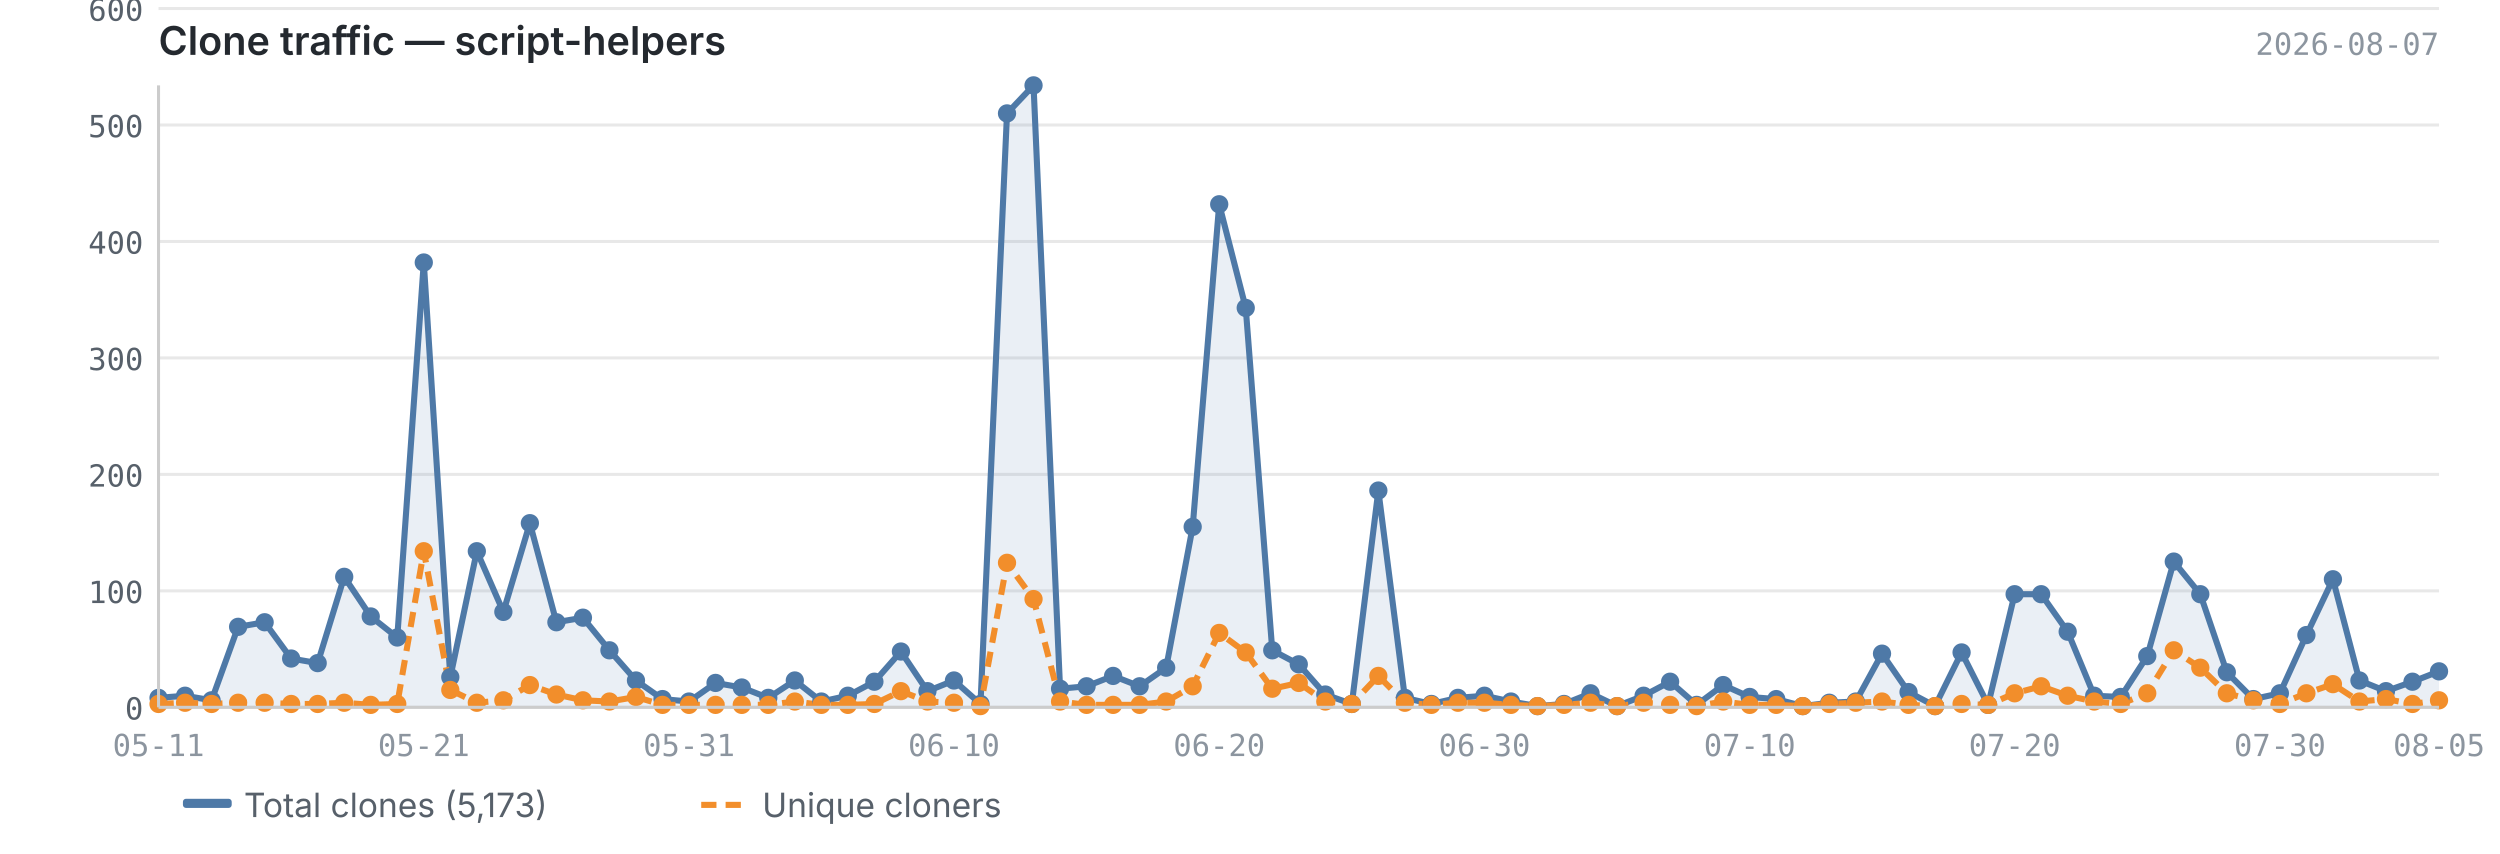
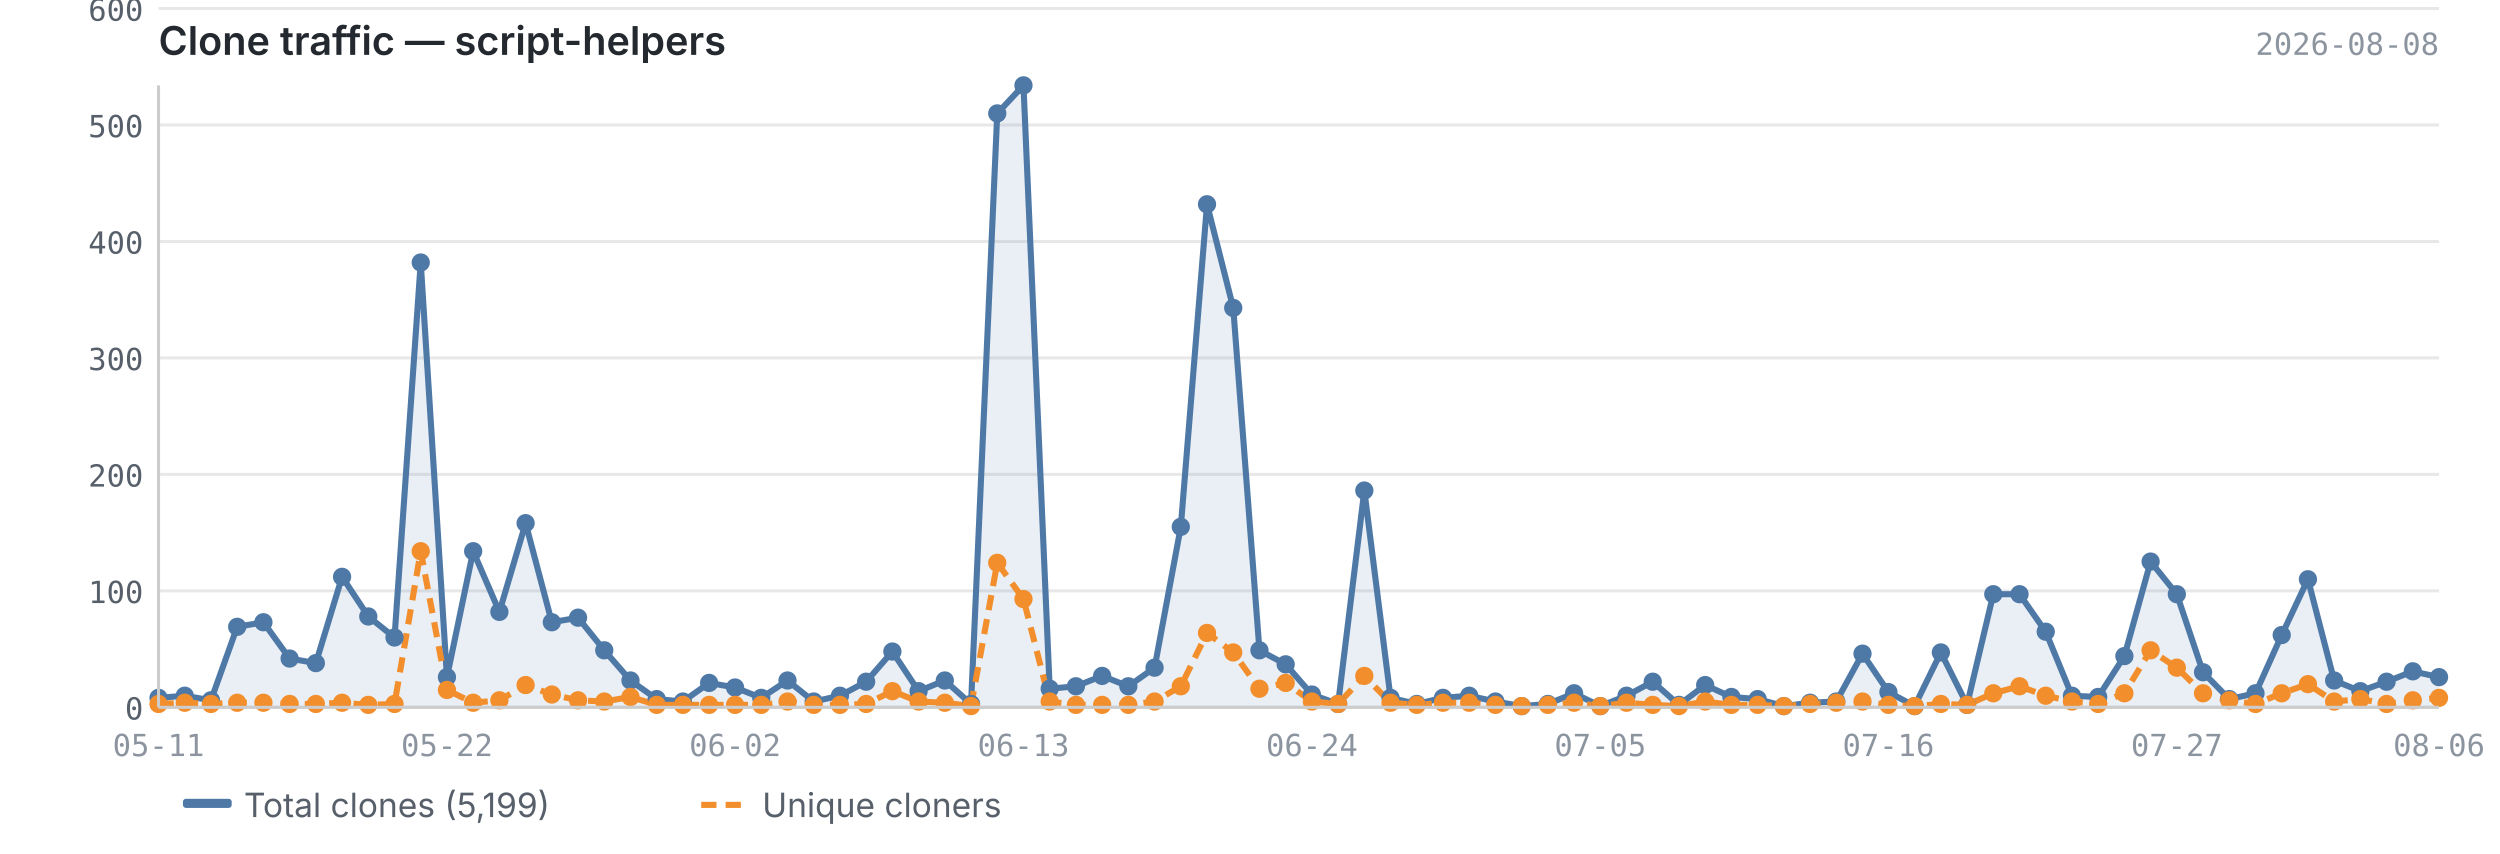
<svg xmlns="http://www.w3.org/2000/svg" viewBox="0 0 820 280" width="820" height="280">
  <text x="52" y="18" font-size="13" font-weight="600" fill="#24292f" font-family="-apple-system, BlinkMacSystemFont, 'Segoe UI', sans-serif">Clone traffic — script-helpers</text>
-   <text x="800" y="18" font-size="10" fill="#8c959f" font-family="ui-monospace, SFMono-Regular, 'SF Mono', Menlo, monospace" text-anchor="end">2026-08-07</text>
+   <text x="800" y="18" font-size="10" fill="#8c959f" font-family="ui-monospace, SFMono-Regular, 'SF Mono', Menlo, monospace" text-anchor="end">2026-08-08</text>
  <line x1="52" y1="232.0" x2="800" y2="232.0" stroke="#e8e8e8" stroke-width="1" />
  <line x1="52" y1="193.8" x2="800" y2="193.8" stroke="#e8e8e8" stroke-width="1" />
  <line x1="52" y1="155.6" x2="800" y2="155.6" stroke="#e8e8e8" stroke-width="1" />
  <line x1="52" y1="117.4" x2="800" y2="117.4" stroke="#e8e8e8" stroke-width="1" />
  <line x1="52" y1="79.2" x2="800" y2="79.2" stroke="#e8e8e8" stroke-width="1" />
  <line x1="52" y1="41.0" x2="800" y2="41.0" stroke="#e8e8e8" stroke-width="1" />
  <line x1="52" y1="2.8" x2="800" y2="2.8" stroke="#e8e8e8" stroke-width="1" />
-   <path d="M52.0,228.9 L52.0,228.9 L60.7,228.2 L69.4,229.7 L78.1,205.6 L86.8,204.1 L95.5,216.0 L104.2,217.5 L112.9,189.2 L121.6,202.2 L130.3,209.1 L139.0,86.1 L147.7,222.1 L156.4,180.8 L165.1,200.7 L173.8,171.6 L182.5,204.1 L191.2,202.6 L199.9,213.3 L208.6,223.2 L217.3,229.3 L226.0,230.1 L234.7,224.0 L243.3,225.5 L252.0,228.9 L260.7,223.2 L269.4,230.1 L278.1,228.2 L286.8,223.6 L295.5,213.7 L304.2,226.7 L312.9,223.2 L321.6,230.9 L330.3,37.2 L339.0,28.0 L347.7,225.9 L356.4,225.1 L365.1,221.7 L373.8,225.1 L382.5,219.0 L391.2,172.8 L399.9,67.0 L408.6,101.0 L417.3,213.3 L426.0,217.9 L434.7,227.8 L443.4,230.9 L452.1,160.9 L460.8,228.9 L469.5,230.9 L478.2,228.9 L486.9,228.2 L495.6,230.1 L504.3,231.6 L513.0,230.9 L521.7,227.4 L530.4,231.6 L539.1,228.2 L547.8,223.6 L556.5,231.2 L565.2,224.7 L573.9,228.6 L582.6,229.3 L591.3,231.6 L600.0,230.5 L608.7,230.1 L617.3,214.4 L626.0,227.0 L634.7,231.6 L643.4,214.0 L652.1,231.2 L660.8,194.9 L669.5,194.9 L678.2,207.2 L686.9,228.2 L695.6,228.6 L704.3,215.2 L713.0,184.2 L721.7,194.9 L730.4,220.5 L739.1,229.3 L747.8,227.4 L756.5,208.3 L765.2,190.0 L773.9,223.2 L782.6,226.7 L791.3,223.6 L800.0,220.2 L800.0,232.0 L52.0,232.0Z" fill="#4e79a7" opacity="0.12" />
-   <polyline points="52.0,228.9 60.7,228.2 69.4,229.7 78.1,205.6 86.8,204.1 95.5,216.0 104.2,217.5 112.9,189.2 121.6,202.2 130.3,209.1 139.0,86.1 147.7,222.1 156.4,180.8 165.1,200.7 173.8,171.6 182.5,204.1 191.2,202.6 199.9,213.3 208.6,223.2 217.3,229.3 226.0,230.1 234.7,224.0 243.3,225.5 252.0,228.9 260.7,223.2 269.4,230.1 278.1,228.2 286.8,223.6 295.5,213.7 304.2,226.7 312.9,223.2 321.6,230.9 330.3,37.2 339.0,28.0 347.7,225.9 356.4,225.1 365.1,221.7 373.8,225.1 382.5,219.0 391.2,172.8 399.9,67.0 408.6,101.0 417.3,213.3 426.0,217.9 434.7,227.8 443.4,230.9 452.1,160.9 460.8,228.9 469.5,230.9 478.2,228.9 486.9,228.2 495.6,230.1 504.3,231.6 513.0,230.9 521.7,227.4 530.4,231.6 539.1,228.2 547.8,223.6 556.5,231.2 565.2,224.7 573.9,228.6 582.6,229.3 591.3,231.6 600.0,230.5 608.7,230.1 617.3,214.4 626.0,227.0 634.7,231.6 643.4,214.0 652.1,231.2 660.8,194.9 669.5,194.9 678.2,207.2 686.9,228.2 695.6,228.6 704.3,215.2 713.0,184.2 721.7,194.9 730.4,220.5 739.1,229.3 747.8,227.4 756.5,208.3 765.2,190.0 773.9,223.2 782.6,226.7 791.3,223.6 800.0,220.2" fill="none" stroke="#4e79a7" stroke-width="2" stroke-linejoin="round" />
-   <polyline points="52.0,230.9 60.7,230.5 69.4,230.9 78.1,230.5 86.8,230.5 95.5,230.9 104.2,230.9 112.9,230.5 121.6,231.2 130.3,230.9 139.0,180.8 147.7,226.3 156.4,230.5 165.1,229.7 173.8,224.7 182.5,227.8 191.2,229.7 199.9,230.1 208.6,228.6 217.3,231.2 226.0,231.2 234.7,231.2 243.3,231.2 252.0,231.2 260.7,230.1 269.4,231.2 278.1,231.2 286.8,230.9 295.5,226.7 304.2,230.1 312.9,230.5 321.6,231.6 330.3,184.6 339.0,196.5 347.7,230.1 356.4,231.2 365.1,231.2 373.8,231.2 382.5,230.1 391.2,225.1 399.9,207.6 408.6,214.0 417.3,225.9 426.0,224.0 434.7,230.1 443.4,230.9 452.1,221.7 460.8,230.5 469.5,231.2 478.2,230.5 486.9,230.5 495.6,231.2 504.3,231.6 513.0,231.2 521.7,230.5 530.4,231.6 539.1,230.5 547.8,231.2 556.5,231.6 565.2,230.1 573.9,231.2 582.6,231.2 591.3,231.6 600.0,230.9 608.7,230.5 617.3,230.1 626.0,231.2 634.7,231.6 643.4,230.9 652.1,231.2 660.8,227.4 669.5,225.1 678.2,228.2 686.9,230.1 695.6,230.9 704.3,227.4 713.0,213.3 721.7,219.0 730.4,227.4 739.1,229.7 747.8,230.9 756.5,227.4 765.2,224.4 773.9,230.1 782.6,229.3 791.3,230.9 800.0,229.7" fill="none" stroke="#f28e2b" stroke-width="2" stroke-linejoin="round" stroke-dasharray="5,3" />
+   <path d="M52.0,228.9 L52.0,228.9 L60.6,228.2 L69.2,229.7 L77.8,205.6 L86.4,204.1 L95.0,216.0 L103.6,217.5 L112.2,189.2 L120.8,202.2 L129.4,209.1 L138.0,86.1 L146.6,222.1 L155.2,180.8 L163.8,200.7 L172.4,171.6 L181.0,204.1 L189.6,202.6 L198.2,213.3 L206.8,223.2 L215.4,229.3 L224.0,230.1 L232.6,224.0 L241.1,225.5 L249.7,228.9 L258.3,223.2 L266.9,230.1 L275.5,228.2 L284.1,223.6 L292.7,213.7 L301.3,226.7 L309.9,223.2 L318.5,230.9 L327.1,37.2 L335.7,28.0 L344.3,225.9 L352.9,225.1 L361.5,221.7 L370.1,225.1 L378.7,219.0 L387.3,172.8 L395.9,67.0 L404.5,101.0 L413.1,213.3 L421.7,217.9 L430.3,227.8 L438.9,230.9 L447.5,160.9 L456.1,228.9 L464.7,230.9 L473.3,228.9 L481.9,228.2 L490.5,230.1 L499.1,231.6 L507.7,230.9 L516.3,227.4 L524.9,231.6 L533.5,228.2 L542.1,223.6 L550.7,231.2 L559.3,224.7 L567.9,228.6 L576.5,229.3 L585.1,231.6 L593.7,230.5 L602.3,230.1 L610.9,214.4 L619.4,227.0 L628.0,231.6 L636.6,214.0 L645.2,231.2 L653.8,194.9 L662.4,194.9 L671.0,207.2 L679.6,228.2 L688.2,228.6 L696.8,215.2 L705.4,184.2 L714.0,194.9 L722.6,220.5 L731.2,229.3 L739.8,227.4 L748.4,208.3 L757.0,190.0 L765.6,223.2 L774.2,226.7 L782.8,223.6 L791.4,220.2 L800.0,222.1 L800.0,232.0 L52.0,232.0Z" fill="#4e79a7" opacity="0.12" />
+   <polyline points="52.0,228.9 60.6,228.2 69.2,229.7 77.8,205.6 86.4,204.1 95.0,216.0 103.6,217.5 112.2,189.2 120.8,202.2 129.4,209.1 138.0,86.1 146.6,222.1 155.2,180.8 163.8,200.7 172.4,171.6 181.0,204.1 189.6,202.6 198.2,213.3 206.8,223.2 215.4,229.3 224.0,230.1 232.6,224.0 241.1,225.5 249.7,228.9 258.3,223.2 266.9,230.1 275.5,228.2 284.1,223.6 292.7,213.7 301.3,226.7 309.9,223.2 318.5,230.9 327.1,37.2 335.7,28.0 344.3,225.9 352.9,225.1 361.5,221.7 370.1,225.1 378.7,219.0 387.3,172.8 395.9,67.0 404.5,101.0 413.1,213.3 421.7,217.9 430.3,227.8 438.9,230.9 447.5,160.9 456.1,228.9 464.7,230.9 473.3,228.9 481.9,228.2 490.5,230.1 499.1,231.6 507.7,230.9 516.3,227.4 524.9,231.6 533.5,228.2 542.1,223.6 550.7,231.2 559.3,224.7 567.9,228.6 576.5,229.3 585.1,231.6 593.7,230.5 602.3,230.1 610.9,214.4 619.4,227.0 628.0,231.6 636.6,214.0 645.2,231.2 653.8,194.9 662.4,194.9 671.0,207.2 679.6,228.2 688.2,228.6 696.8,215.2 705.4,184.2 714.0,194.9 722.6,220.5 731.2,229.3 739.8,227.4 748.4,208.3 757.0,190.0 765.6,223.2 774.2,226.7 782.8,223.6 791.4,220.2 800.0,222.1" fill="none" stroke="#4e79a7" stroke-width="2" stroke-linejoin="round" />
+   <polyline points="52.0,230.9 60.6,230.5 69.2,230.9 77.8,230.5 86.4,230.5 95.0,230.9 103.6,230.9 112.2,230.5 120.8,231.2 129.4,230.9 138.0,180.8 146.6,226.3 155.2,230.5 163.8,229.7 172.4,224.7 181.0,227.8 189.6,229.7 198.2,230.1 206.8,228.6 215.4,231.2 224.0,231.2 232.6,231.2 241.1,231.2 249.7,231.2 258.3,230.1 266.9,231.2 275.5,231.2 284.1,230.9 292.7,226.7 301.3,230.1 309.9,230.5 318.5,231.6 327.1,184.6 335.7,196.5 344.3,230.1 352.9,231.2 361.5,231.2 370.1,231.2 378.7,230.1 387.3,225.1 395.9,207.6 404.5,214.0 413.1,225.9 421.7,224.0 430.3,230.1 438.9,230.9 447.5,221.7 456.1,230.5 464.7,231.2 473.3,230.5 481.9,230.5 490.5,231.2 499.1,231.6 507.7,231.2 516.3,230.5 524.9,231.6 533.5,230.5 542.1,231.2 550.7,231.6 559.3,230.1 567.9,231.2 576.5,231.2 585.1,231.6 593.7,230.9 602.3,230.5 610.9,230.1 619.4,231.2 628.0,231.6 636.6,230.9 645.2,231.2 653.8,227.4 662.4,225.1 671.0,228.2 679.6,230.1 688.2,230.9 696.8,227.4 705.4,213.3 714.0,219.0 722.6,227.4 731.2,229.7 739.8,230.9 748.4,227.4 757.0,224.4 765.6,230.1 774.2,229.3 782.8,230.9 791.4,229.7 800.0,228.9" fill="none" stroke="#f28e2b" stroke-width="2" stroke-linejoin="round" stroke-dasharray="5,3" />
  <circle cx="52.0" cy="228.9" r="3" fill="#4e79a7" />
-   <circle cx="60.7" cy="228.2" r="3" fill="#4e79a7" />
-   <circle cx="69.4" cy="229.7" r="3" fill="#4e79a7" />
-   <circle cx="78.1" cy="205.6" r="3" fill="#4e79a7" />
-   <circle cx="86.8" cy="204.1" r="3" fill="#4e79a7" />
-   <circle cx="95.5" cy="216.0" r="3" fill="#4e79a7" />
-   <circle cx="104.2" cy="217.5" r="3" fill="#4e79a7" />
-   <circle cx="112.9" cy="189.2" r="3" fill="#4e79a7" />
-   <circle cx="121.6" cy="202.2" r="3" fill="#4e79a7" />
-   <circle cx="130.3" cy="209.1" r="3" fill="#4e79a7" />
-   <circle cx="139.0" cy="86.1" r="3" fill="#4e79a7" />
-   <circle cx="147.7" cy="222.1" r="3" fill="#4e79a7" />
-   <circle cx="156.4" cy="180.8" r="3" fill="#4e79a7" />
-   <circle cx="165.1" cy="200.7" r="3" fill="#4e79a7" />
-   <circle cx="173.8" cy="171.6" r="3" fill="#4e79a7" />
-   <circle cx="182.5" cy="204.1" r="3" fill="#4e79a7" />
-   <circle cx="191.2" cy="202.6" r="3" fill="#4e79a7" />
-   <circle cx="199.9" cy="213.3" r="3" fill="#4e79a7" />
-   <circle cx="208.6" cy="223.2" r="3" fill="#4e79a7" />
-   <circle cx="217.3" cy="229.3" r="3" fill="#4e79a7" />
-   <circle cx="226.0" cy="230.1" r="3" fill="#4e79a7" />
-   <circle cx="234.7" cy="224.0" r="3" fill="#4e79a7" />
-   <circle cx="243.3" cy="225.5" r="3" fill="#4e79a7" />
-   <circle cx="252.0" cy="228.9" r="3" fill="#4e79a7" />
-   <circle cx="260.7" cy="223.2" r="3" fill="#4e79a7" />
-   <circle cx="269.4" cy="230.1" r="3" fill="#4e79a7" />
-   <circle cx="278.1" cy="228.2" r="3" fill="#4e79a7" />
-   <circle cx="286.8" cy="223.6" r="3" fill="#4e79a7" />
-   <circle cx="295.5" cy="213.7" r="3" fill="#4e79a7" />
-   <circle cx="304.2" cy="226.7" r="3" fill="#4e79a7" />
-   <circle cx="312.9" cy="223.2" r="3" fill="#4e79a7" />
-   <circle cx="321.6" cy="230.9" r="3" fill="#4e79a7" />
-   <circle cx="330.3" cy="37.2" r="3" fill="#4e79a7" />
-   <circle cx="339.0" cy="28.0" r="3" fill="#4e79a7" />
-   <circle cx="347.7" cy="225.9" r="3" fill="#4e79a7" />
-   <circle cx="356.4" cy="225.1" r="3" fill="#4e79a7" />
-   <circle cx="365.1" cy="221.7" r="3" fill="#4e79a7" />
-   <circle cx="373.8" cy="225.1" r="3" fill="#4e79a7" />
-   <circle cx="382.5" cy="219.0" r="3" fill="#4e79a7" />
-   <circle cx="391.2" cy="172.8" r="3" fill="#4e79a7" />
-   <circle cx="399.9" cy="67.0" r="3" fill="#4e79a7" />
-   <circle cx="408.6" cy="101.0" r="3" fill="#4e79a7" />
-   <circle cx="417.3" cy="213.3" r="3" fill="#4e79a7" />
-   <circle cx="426.0" cy="217.9" r="3" fill="#4e79a7" />
-   <circle cx="434.7" cy="227.8" r="3" fill="#4e79a7" />
-   <circle cx="443.4" cy="230.9" r="3" fill="#4e79a7" />
-   <circle cx="452.1" cy="160.9" r="3" fill="#4e79a7" />
-   <circle cx="460.8" cy="228.9" r="3" fill="#4e79a7" />
-   <circle cx="469.5" cy="230.9" r="3" fill="#4e79a7" />
-   <circle cx="478.2" cy="228.9" r="3" fill="#4e79a7" />
-   <circle cx="486.9" cy="228.2" r="3" fill="#4e79a7" />
-   <circle cx="495.6" cy="230.1" r="3" fill="#4e79a7" />
-   <circle cx="504.3" cy="231.6" r="3" fill="#4e79a7" />
-   <circle cx="513.0" cy="230.9" r="3" fill="#4e79a7" />
-   <circle cx="521.7" cy="227.4" r="3" fill="#4e79a7" />
-   <circle cx="530.4" cy="231.6" r="3" fill="#4e79a7" />
-   <circle cx="539.1" cy="228.2" r="3" fill="#4e79a7" />
-   <circle cx="547.8" cy="223.6" r="3" fill="#4e79a7" />
-   <circle cx="556.5" cy="231.2" r="3" fill="#4e79a7" />
-   <circle cx="565.2" cy="224.7" r="3" fill="#4e79a7" />
-   <circle cx="573.9" cy="228.6" r="3" fill="#4e79a7" />
-   <circle cx="582.6" cy="229.3" r="3" fill="#4e79a7" />
-   <circle cx="591.3" cy="231.6" r="3" fill="#4e79a7" />
-   <circle cx="600.0" cy="230.5" r="3" fill="#4e79a7" />
-   <circle cx="608.7" cy="230.1" r="3" fill="#4e79a7" />
-   <circle cx="617.3" cy="214.4" r="3" fill="#4e79a7" />
-   <circle cx="626.0" cy="227.0" r="3" fill="#4e79a7" />
-   <circle cx="634.7" cy="231.6" r="3" fill="#4e79a7" />
-   <circle cx="643.4" cy="214.0" r="3" fill="#4e79a7" />
-   <circle cx="652.1" cy="231.2" r="3" fill="#4e79a7" />
-   <circle cx="660.8" cy="194.9" r="3" fill="#4e79a7" />
-   <circle cx="669.5" cy="194.9" r="3" fill="#4e79a7" />
-   <circle cx="678.2" cy="207.2" r="3" fill="#4e79a7" />
-   <circle cx="686.9" cy="228.2" r="3" fill="#4e79a7" />
-   <circle cx="695.6" cy="228.6" r="3" fill="#4e79a7" />
-   <circle cx="704.3" cy="215.2" r="3" fill="#4e79a7" />
-   <circle cx="713.0" cy="184.2" r="3" fill="#4e79a7" />
-   <circle cx="721.7" cy="194.9" r="3" fill="#4e79a7" />
-   <circle cx="730.4" cy="220.5" r="3" fill="#4e79a7" />
-   <circle cx="739.1" cy="229.3" r="3" fill="#4e79a7" />
-   <circle cx="747.8" cy="227.4" r="3" fill="#4e79a7" />
-   <circle cx="756.5" cy="208.3" r="3" fill="#4e79a7" />
-   <circle cx="765.2" cy="190.0" r="3" fill="#4e79a7" />
-   <circle cx="773.9" cy="223.2" r="3" fill="#4e79a7" />
-   <circle cx="782.6" cy="226.7" r="3" fill="#4e79a7" />
-   <circle cx="791.3" cy="223.6" r="3" fill="#4e79a7" />
-   <circle cx="800.0" cy="220.2" r="3" fill="#4e79a7" />
+   <circle cx="60.6" cy="228.2" r="3" fill="#4e79a7" />
+   <circle cx="69.2" cy="229.7" r="3" fill="#4e79a7" />
+   <circle cx="77.8" cy="205.6" r="3" fill="#4e79a7" />
+   <circle cx="86.4" cy="204.1" r="3" fill="#4e79a7" />
+   <circle cx="95.0" cy="216.0" r="3" fill="#4e79a7" />
+   <circle cx="103.6" cy="217.5" r="3" fill="#4e79a7" />
+   <circle cx="112.2" cy="189.2" r="3" fill="#4e79a7" />
+   <circle cx="120.8" cy="202.2" r="3" fill="#4e79a7" />
+   <circle cx="129.4" cy="209.1" r="3" fill="#4e79a7" />
+   <circle cx="138.0" cy="86.1" r="3" fill="#4e79a7" />
+   <circle cx="146.6" cy="222.1" r="3" fill="#4e79a7" />
+   <circle cx="155.2" cy="180.8" r="3" fill="#4e79a7" />
+   <circle cx="163.8" cy="200.7" r="3" fill="#4e79a7" />
+   <circle cx="172.4" cy="171.6" r="3" fill="#4e79a7" />
+   <circle cx="181.0" cy="204.1" r="3" fill="#4e79a7" />
+   <circle cx="189.6" cy="202.6" r="3" fill="#4e79a7" />
+   <circle cx="198.2" cy="213.3" r="3" fill="#4e79a7" />
+   <circle cx="206.8" cy="223.2" r="3" fill="#4e79a7" />
+   <circle cx="215.4" cy="229.3" r="3" fill="#4e79a7" />
+   <circle cx="224.0" cy="230.1" r="3" fill="#4e79a7" />
+   <circle cx="232.6" cy="224.0" r="3" fill="#4e79a7" />
+   <circle cx="241.1" cy="225.5" r="3" fill="#4e79a7" />
+   <circle cx="249.7" cy="228.9" r="3" fill="#4e79a7" />
+   <circle cx="258.3" cy="223.2" r="3" fill="#4e79a7" />
+   <circle cx="266.9" cy="230.1" r="3" fill="#4e79a7" />
+   <circle cx="275.5" cy="228.2" r="3" fill="#4e79a7" />
+   <circle cx="284.1" cy="223.6" r="3" fill="#4e79a7" />
+   <circle cx="292.7" cy="213.7" r="3" fill="#4e79a7" />
+   <circle cx="301.3" cy="226.7" r="3" fill="#4e79a7" />
+   <circle cx="309.9" cy="223.2" r="3" fill="#4e79a7" />
+   <circle cx="318.5" cy="230.9" r="3" fill="#4e79a7" />
+   <circle cx="327.1" cy="37.2" r="3" fill="#4e79a7" />
+   <circle cx="335.7" cy="28.0" r="3" fill="#4e79a7" />
+   <circle cx="344.3" cy="225.9" r="3" fill="#4e79a7" />
+   <circle cx="352.9" cy="225.1" r="3" fill="#4e79a7" />
+   <circle cx="361.5" cy="221.7" r="3" fill="#4e79a7" />
+   <circle cx="370.1" cy="225.1" r="3" fill="#4e79a7" />
+   <circle cx="378.7" cy="219.0" r="3" fill="#4e79a7" />
+   <circle cx="387.3" cy="172.8" r="3" fill="#4e79a7" />
+   <circle cx="395.9" cy="67.0" r="3" fill="#4e79a7" />
+   <circle cx="404.5" cy="101.0" r="3" fill="#4e79a7" />
+   <circle cx="413.1" cy="213.3" r="3" fill="#4e79a7" />
+   <circle cx="421.7" cy="217.9" r="3" fill="#4e79a7" />
+   <circle cx="430.3" cy="227.8" r="3" fill="#4e79a7" />
+   <circle cx="438.9" cy="230.9" r="3" fill="#4e79a7" />
+   <circle cx="447.5" cy="160.9" r="3" fill="#4e79a7" />
+   <circle cx="456.1" cy="228.9" r="3" fill="#4e79a7" />
+   <circle cx="464.7" cy="230.9" r="3" fill="#4e79a7" />
+   <circle cx="473.3" cy="228.9" r="3" fill="#4e79a7" />
+   <circle cx="481.9" cy="228.2" r="3" fill="#4e79a7" />
+   <circle cx="490.5" cy="230.1" r="3" fill="#4e79a7" />
+   <circle cx="499.1" cy="231.6" r="3" fill="#4e79a7" />
+   <circle cx="507.7" cy="230.9" r="3" fill="#4e79a7" />
+   <circle cx="516.3" cy="227.4" r="3" fill="#4e79a7" />
+   <circle cx="524.9" cy="231.6" r="3" fill="#4e79a7" />
+   <circle cx="533.5" cy="228.2" r="3" fill="#4e79a7" />
+   <circle cx="542.1" cy="223.6" r="3" fill="#4e79a7" />
+   <circle cx="550.7" cy="231.2" r="3" fill="#4e79a7" />
+   <circle cx="559.3" cy="224.7" r="3" fill="#4e79a7" />
+   <circle cx="567.9" cy="228.6" r="3" fill="#4e79a7" />
+   <circle cx="576.5" cy="229.3" r="3" fill="#4e79a7" />
+   <circle cx="585.1" cy="231.6" r="3" fill="#4e79a7" />
+   <circle cx="593.7" cy="230.5" r="3" fill="#4e79a7" />
+   <circle cx="602.3" cy="230.1" r="3" fill="#4e79a7" />
+   <circle cx="610.9" cy="214.4" r="3" fill="#4e79a7" />
+   <circle cx="619.4" cy="227.0" r="3" fill="#4e79a7" />
+   <circle cx="628.0" cy="231.6" r="3" fill="#4e79a7" />
+   <circle cx="636.6" cy="214.0" r="3" fill="#4e79a7" />
+   <circle cx="645.2" cy="231.2" r="3" fill="#4e79a7" />
+   <circle cx="653.8" cy="194.9" r="3" fill="#4e79a7" />
+   <circle cx="662.4" cy="194.9" r="3" fill="#4e79a7" />
+   <circle cx="671.0" cy="207.2" r="3" fill="#4e79a7" />
+   <circle cx="679.6" cy="228.2" r="3" fill="#4e79a7" />
+   <circle cx="688.2" cy="228.6" r="3" fill="#4e79a7" />
+   <circle cx="696.8" cy="215.2" r="3" fill="#4e79a7" />
+   <circle cx="705.4" cy="184.2" r="3" fill="#4e79a7" />
+   <circle cx="714.0" cy="194.9" r="3" fill="#4e79a7" />
+   <circle cx="722.6" cy="220.5" r="3" fill="#4e79a7" />
+   <circle cx="731.2" cy="229.3" r="3" fill="#4e79a7" />
+   <circle cx="739.8" cy="227.4" r="3" fill="#4e79a7" />
+   <circle cx="748.4" cy="208.3" r="3" fill="#4e79a7" />
+   <circle cx="757.0" cy="190.0" r="3" fill="#4e79a7" />
+   <circle cx="765.6" cy="223.2" r="3" fill="#4e79a7" />
+   <circle cx="774.2" cy="226.7" r="3" fill="#4e79a7" />
+   <circle cx="782.8" cy="223.6" r="3" fill="#4e79a7" />
+   <circle cx="791.4" cy="220.2" r="3" fill="#4e79a7" />
+   <circle cx="800.0" cy="222.1" r="3" fill="#4e79a7" />
  <circle cx="52.0" cy="230.9" r="3" fill="#f28e2b" />
-   <circle cx="60.7" cy="230.5" r="3" fill="#f28e2b" />
-   <circle cx="69.4" cy="230.9" r="3" fill="#f28e2b" />
-   <circle cx="78.1" cy="230.5" r="3" fill="#f28e2b" />
-   <circle cx="86.8" cy="230.5" r="3" fill="#f28e2b" />
-   <circle cx="95.5" cy="230.9" r="3" fill="#f28e2b" />
-   <circle cx="104.2" cy="230.9" r="3" fill="#f28e2b" />
-   <circle cx="112.9" cy="230.5" r="3" fill="#f28e2b" />
-   <circle cx="121.6" cy="231.2" r="3" fill="#f28e2b" />
-   <circle cx="130.3" cy="230.9" r="3" fill="#f28e2b" />
-   <circle cx="139.0" cy="180.8" r="3" fill="#f28e2b" />
-   <circle cx="147.7" cy="226.3" r="3" fill="#f28e2b" />
-   <circle cx="156.4" cy="230.5" r="3" fill="#f28e2b" />
-   <circle cx="165.1" cy="229.7" r="3" fill="#f28e2b" />
-   <circle cx="173.8" cy="224.7" r="3" fill="#f28e2b" />
-   <circle cx="182.5" cy="227.8" r="3" fill="#f28e2b" />
-   <circle cx="191.2" cy="229.7" r="3" fill="#f28e2b" />
-   <circle cx="199.9" cy="230.1" r="3" fill="#f28e2b" />
-   <circle cx="208.6" cy="228.6" r="3" fill="#f28e2b" />
-   <circle cx="217.3" cy="231.2" r="3" fill="#f28e2b" />
-   <circle cx="226.0" cy="231.2" r="3" fill="#f28e2b" />
-   <circle cx="234.7" cy="231.2" r="3" fill="#f28e2b" />
-   <circle cx="243.3" cy="231.2" r="3" fill="#f28e2b" />
-   <circle cx="252.0" cy="231.2" r="3" fill="#f28e2b" />
-   <circle cx="260.7" cy="230.1" r="3" fill="#f28e2b" />
-   <circle cx="269.4" cy="231.2" r="3" fill="#f28e2b" />
-   <circle cx="278.1" cy="231.2" r="3" fill="#f28e2b" />
-   <circle cx="286.8" cy="230.9" r="3" fill="#f28e2b" />
-   <circle cx="295.5" cy="226.7" r="3" fill="#f28e2b" />
-   <circle cx="304.2" cy="230.1" r="3" fill="#f28e2b" />
-   <circle cx="312.9" cy="230.5" r="3" fill="#f28e2b" />
-   <circle cx="321.6" cy="231.6" r="3" fill="#f28e2b" />
-   <circle cx="330.3" cy="184.6" r="3" fill="#f28e2b" />
-   <circle cx="339.0" cy="196.5" r="3" fill="#f28e2b" />
-   <circle cx="347.7" cy="230.1" r="3" fill="#f28e2b" />
-   <circle cx="356.4" cy="231.2" r="3" fill="#f28e2b" />
-   <circle cx="365.1" cy="231.2" r="3" fill="#f28e2b" />
-   <circle cx="373.8" cy="231.2" r="3" fill="#f28e2b" />
-   <circle cx="382.5" cy="230.1" r="3" fill="#f28e2b" />
-   <circle cx="391.2" cy="225.1" r="3" fill="#f28e2b" />
-   <circle cx="399.9" cy="207.6" r="3" fill="#f28e2b" />
-   <circle cx="408.6" cy="214.0" r="3" fill="#f28e2b" />
-   <circle cx="417.3" cy="225.9" r="3" fill="#f28e2b" />
-   <circle cx="426.0" cy="224.0" r="3" fill="#f28e2b" />
-   <circle cx="434.7" cy="230.1" r="3" fill="#f28e2b" />
-   <circle cx="443.4" cy="230.9" r="3" fill="#f28e2b" />
-   <circle cx="452.1" cy="221.7" r="3" fill="#f28e2b" />
-   <circle cx="460.8" cy="230.5" r="3" fill="#f28e2b" />
-   <circle cx="469.5" cy="231.2" r="3" fill="#f28e2b" />
-   <circle cx="478.2" cy="230.5" r="3" fill="#f28e2b" />
-   <circle cx="486.9" cy="230.5" r="3" fill="#f28e2b" />
-   <circle cx="495.6" cy="231.2" r="3" fill="#f28e2b" />
-   <circle cx="504.3" cy="231.6" r="3" fill="#f28e2b" />
-   <circle cx="513.0" cy="231.2" r="3" fill="#f28e2b" />
-   <circle cx="521.7" cy="230.5" r="3" fill="#f28e2b" />
-   <circle cx="530.4" cy="231.6" r="3" fill="#f28e2b" />
-   <circle cx="539.1" cy="230.5" r="3" fill="#f28e2b" />
-   <circle cx="547.8" cy="231.2" r="3" fill="#f28e2b" />
-   <circle cx="556.5" cy="231.6" r="3" fill="#f28e2b" />
-   <circle cx="565.2" cy="230.1" r="3" fill="#f28e2b" />
-   <circle cx="573.9" cy="231.2" r="3" fill="#f28e2b" />
-   <circle cx="582.6" cy="231.2" r="3" fill="#f28e2b" />
-   <circle cx="591.3" cy="231.6" r="3" fill="#f28e2b" />
-   <circle cx="600.0" cy="230.9" r="3" fill="#f28e2b" />
-   <circle cx="608.7" cy="230.5" r="3" fill="#f28e2b" />
-   <circle cx="617.3" cy="230.1" r="3" fill="#f28e2b" />
-   <circle cx="626.0" cy="231.2" r="3" fill="#f28e2b" />
-   <circle cx="634.7" cy="231.6" r="3" fill="#f28e2b" />
-   <circle cx="643.4" cy="230.9" r="3" fill="#f28e2b" />
-   <circle cx="652.1" cy="231.2" r="3" fill="#f28e2b" />
-   <circle cx="660.8" cy="227.4" r="3" fill="#f28e2b" />
-   <circle cx="669.5" cy="225.1" r="3" fill="#f28e2b" />
-   <circle cx="678.2" cy="228.2" r="3" fill="#f28e2b" />
-   <circle cx="686.9" cy="230.1" r="3" fill="#f28e2b" />
-   <circle cx="695.6" cy="230.9" r="3" fill="#f28e2b" />
-   <circle cx="704.3" cy="227.4" r="3" fill="#f28e2b" />
-   <circle cx="713.0" cy="213.3" r="3" fill="#f28e2b" />
-   <circle cx="721.7" cy="219.0" r="3" fill="#f28e2b" />
-   <circle cx="730.4" cy="227.4" r="3" fill="#f28e2b" />
-   <circle cx="739.1" cy="229.7" r="3" fill="#f28e2b" />
-   <circle cx="747.8" cy="230.9" r="3" fill="#f28e2b" />
-   <circle cx="756.5" cy="227.4" r="3" fill="#f28e2b" />
-   <circle cx="765.2" cy="224.4" r="3" fill="#f28e2b" />
-   <circle cx="773.9" cy="230.1" r="3" fill="#f28e2b" />
-   <circle cx="782.6" cy="229.3" r="3" fill="#f28e2b" />
-   <circle cx="791.3" cy="230.9" r="3" fill="#f28e2b" />
-   <circle cx="800.0" cy="229.7" r="3" fill="#f28e2b" />
+   <circle cx="60.6" cy="230.5" r="3" fill="#f28e2b" />
+   <circle cx="69.2" cy="230.9" r="3" fill="#f28e2b" />
+   <circle cx="77.8" cy="230.5" r="3" fill="#f28e2b" />
+   <circle cx="86.4" cy="230.5" r="3" fill="#f28e2b" />
+   <circle cx="95.0" cy="230.9" r="3" fill="#f28e2b" />
+   <circle cx="103.6" cy="230.9" r="3" fill="#f28e2b" />
+   <circle cx="112.2" cy="230.5" r="3" fill="#f28e2b" />
+   <circle cx="120.8" cy="231.2" r="3" fill="#f28e2b" />
+   <circle cx="129.4" cy="230.9" r="3" fill="#f28e2b" />
+   <circle cx="138.0" cy="180.8" r="3" fill="#f28e2b" />
+   <circle cx="146.6" cy="226.3" r="3" fill="#f28e2b" />
+   <circle cx="155.2" cy="230.5" r="3" fill="#f28e2b" />
+   <circle cx="163.8" cy="229.7" r="3" fill="#f28e2b" />
+   <circle cx="172.4" cy="224.7" r="3" fill="#f28e2b" />
+   <circle cx="181.0" cy="227.8" r="3" fill="#f28e2b" />
+   <circle cx="189.6" cy="229.7" r="3" fill="#f28e2b" />
+   <circle cx="198.2" cy="230.1" r="3" fill="#f28e2b" />
+   <circle cx="206.8" cy="228.6" r="3" fill="#f28e2b" />
+   <circle cx="215.4" cy="231.2" r="3" fill="#f28e2b" />
+   <circle cx="224.0" cy="231.2" r="3" fill="#f28e2b" />
+   <circle cx="232.6" cy="231.2" r="3" fill="#f28e2b" />
+   <circle cx="241.1" cy="231.2" r="3" fill="#f28e2b" />
+   <circle cx="249.7" cy="231.2" r="3" fill="#f28e2b" />
+   <circle cx="258.3" cy="230.1" r="3" fill="#f28e2b" />
+   <circle cx="266.9" cy="231.2" r="3" fill="#f28e2b" />
+   <circle cx="275.5" cy="231.2" r="3" fill="#f28e2b" />
+   <circle cx="284.1" cy="230.9" r="3" fill="#f28e2b" />
+   <circle cx="292.7" cy="226.7" r="3" fill="#f28e2b" />
+   <circle cx="301.3" cy="230.1" r="3" fill="#f28e2b" />
+   <circle cx="309.9" cy="230.5" r="3" fill="#f28e2b" />
+   <circle cx="318.5" cy="231.6" r="3" fill="#f28e2b" />
+   <circle cx="327.1" cy="184.6" r="3" fill="#f28e2b" />
+   <circle cx="335.7" cy="196.5" r="3" fill="#f28e2b" />
+   <circle cx="344.3" cy="230.1" r="3" fill="#f28e2b" />
+   <circle cx="352.9" cy="231.2" r="3" fill="#f28e2b" />
+   <circle cx="361.5" cy="231.2" r="3" fill="#f28e2b" />
+   <circle cx="370.1" cy="231.2" r="3" fill="#f28e2b" />
+   <circle cx="378.7" cy="230.1" r="3" fill="#f28e2b" />
+   <circle cx="387.3" cy="225.1" r="3" fill="#f28e2b" />
+   <circle cx="395.9" cy="207.6" r="3" fill="#f28e2b" />
+   <circle cx="404.5" cy="214.0" r="3" fill="#f28e2b" />
+   <circle cx="413.1" cy="225.9" r="3" fill="#f28e2b" />
+   <circle cx="421.7" cy="224.0" r="3" fill="#f28e2b" />
+   <circle cx="430.3" cy="230.1" r="3" fill="#f28e2b" />
+   <circle cx="438.9" cy="230.9" r="3" fill="#f28e2b" />
+   <circle cx="447.5" cy="221.7" r="3" fill="#f28e2b" />
+   <circle cx="456.1" cy="230.5" r="3" fill="#f28e2b" />
+   <circle cx="464.7" cy="231.2" r="3" fill="#f28e2b" />
+   <circle cx="473.3" cy="230.5" r="3" fill="#f28e2b" />
+   <circle cx="481.9" cy="230.5" r="3" fill="#f28e2b" />
+   <circle cx="490.5" cy="231.2" r="3" fill="#f28e2b" />
+   <circle cx="499.1" cy="231.6" r="3" fill="#f28e2b" />
+   <circle cx="507.7" cy="231.2" r="3" fill="#f28e2b" />
+   <circle cx="516.3" cy="230.5" r="3" fill="#f28e2b" />
+   <circle cx="524.9" cy="231.6" r="3" fill="#f28e2b" />
+   <circle cx="533.5" cy="230.5" r="3" fill="#f28e2b" />
+   <circle cx="542.1" cy="231.2" r="3" fill="#f28e2b" />
+   <circle cx="550.7" cy="231.6" r="3" fill="#f28e2b" />
+   <circle cx="559.3" cy="230.1" r="3" fill="#f28e2b" />
+   <circle cx="567.9" cy="231.2" r="3" fill="#f28e2b" />
+   <circle cx="576.5" cy="231.2" r="3" fill="#f28e2b" />
+   <circle cx="585.1" cy="231.6" r="3" fill="#f28e2b" />
+   <circle cx="593.7" cy="230.9" r="3" fill="#f28e2b" />
+   <circle cx="602.3" cy="230.5" r="3" fill="#f28e2b" />
+   <circle cx="610.9" cy="230.1" r="3" fill="#f28e2b" />
+   <circle cx="619.4" cy="231.2" r="3" fill="#f28e2b" />
+   <circle cx="628.0" cy="231.6" r="3" fill="#f28e2b" />
+   <circle cx="636.6" cy="230.9" r="3" fill="#f28e2b" />
+   <circle cx="645.2" cy="231.2" r="3" fill="#f28e2b" />
+   <circle cx="653.8" cy="227.4" r="3" fill="#f28e2b" />
+   <circle cx="662.4" cy="225.1" r="3" fill="#f28e2b" />
+   <circle cx="671.0" cy="228.2" r="3" fill="#f28e2b" />
+   <circle cx="679.6" cy="230.1" r="3" fill="#f28e2b" />
+   <circle cx="688.2" cy="230.9" r="3" fill="#f28e2b" />
+   <circle cx="696.8" cy="227.4" r="3" fill="#f28e2b" />
+   <circle cx="705.4" cy="213.3" r="3" fill="#f28e2b" />
+   <circle cx="714.0" cy="219.0" r="3" fill="#f28e2b" />
+   <circle cx="722.6" cy="227.4" r="3" fill="#f28e2b" />
+   <circle cx="731.2" cy="229.7" r="3" fill="#f28e2b" />
+   <circle cx="739.8" cy="230.9" r="3" fill="#f28e2b" />
+   <circle cx="748.4" cy="227.4" r="3" fill="#f28e2b" />
+   <circle cx="757.0" cy="224.4" r="3" fill="#f28e2b" />
+   <circle cx="765.6" cy="230.1" r="3" fill="#f28e2b" />
+   <circle cx="774.2" cy="229.3" r="3" fill="#f28e2b" />
+   <circle cx="782.8" cy="230.9" r="3" fill="#f28e2b" />
+   <circle cx="791.4" cy="229.7" r="3" fill="#f28e2b" />
+   <circle cx="800.0" cy="228.9" r="3" fill="#f28e2b" />
  <line x1="52" y1="28" x2="52" y2="232" stroke="#cccccc" stroke-width="1" />
  <line x1="52" y1="232" x2="800" y2="232" stroke="#cccccc" stroke-width="1" />
  <text x="47" y="236.0" text-anchor="end" font-size="10" fill="#57606a" font-family="ui-monospace, SFMono-Regular, 'SF Mono', Menlo, monospace">0</text>
  <text x="47" y="197.8" text-anchor="end" font-size="10" fill="#57606a" font-family="ui-monospace, SFMono-Regular, 'SF Mono', Menlo, monospace">100</text>
  <text x="47" y="159.6" text-anchor="end" font-size="10" fill="#57606a" font-family="ui-monospace, SFMono-Regular, 'SF Mono', Menlo, monospace">200</text>
  <text x="47" y="121.4" text-anchor="end" font-size="10" fill="#57606a" font-family="ui-monospace, SFMono-Regular, 'SF Mono', Menlo, monospace">300</text>
  <text x="47" y="83.2" text-anchor="end" font-size="10" fill="#57606a" font-family="ui-monospace, SFMono-Regular, 'SF Mono', Menlo, monospace">400</text>
  <text x="47" y="45.0" text-anchor="end" font-size="10" fill="#57606a" font-family="ui-monospace, SFMono-Regular, 'SF Mono', Menlo, monospace">500</text>
  <text x="47" y="6.8" text-anchor="end" font-size="10" fill="#57606a" font-family="ui-monospace, SFMono-Regular, 'SF Mono', Menlo, monospace">600</text>
  <text x="52.0" y="248" text-anchor="middle" font-size="10" fill="#8c959f" font-family="ui-monospace, SFMono-Regular, 'SF Mono', Menlo, monospace">05-11</text>
-   <text x="660.8" y="248" text-anchor="middle" font-size="10" fill="#8c959f" font-family="ui-monospace, SFMono-Regular, 'SF Mono', Menlo, monospace">07-20</text>
-   <text x="399.9" y="248" text-anchor="middle" font-size="10" fill="#8c959f" font-family="ui-monospace, SFMono-Regular, 'SF Mono', Menlo, monospace">06-20</text>
-   <text x="139.0" y="248" text-anchor="middle" font-size="10" fill="#8c959f" font-family="ui-monospace, SFMono-Regular, 'SF Mono', Menlo, monospace">05-21</text>
-   <text x="747.8" y="248" text-anchor="middle" font-size="10" fill="#8c959f" font-family="ui-monospace, SFMono-Regular, 'SF Mono', Menlo, monospace">07-30</text>
-   <text x="486.9" y="248" text-anchor="middle" font-size="10" fill="#8c959f" font-family="ui-monospace, SFMono-Regular, 'SF Mono', Menlo, monospace">06-30</text>
-   <text x="226.0" y="248" text-anchor="middle" font-size="10" fill="#8c959f" font-family="ui-monospace, SFMono-Regular, 'SF Mono', Menlo, monospace">05-31</text>
-   <text x="800.0" y="248" text-anchor="middle" font-size="10" fill="#8c959f" font-family="ui-monospace, SFMono-Regular, 'SF Mono', Menlo, monospace">08-05</text>
-   <text x="573.9" y="248" text-anchor="middle" font-size="10" fill="#8c959f" font-family="ui-monospace, SFMono-Regular, 'SF Mono', Menlo, monospace">07-10</text>
-   <text x="312.9" y="248" text-anchor="middle" font-size="10" fill="#8c959f" font-family="ui-monospace, SFMono-Regular, 'SF Mono', Menlo, monospace">06-10</text>
+   <text x="335.7" y="248" text-anchor="middle" font-size="10" fill="#8c959f" font-family="ui-monospace, SFMono-Regular, 'SF Mono', Menlo, monospace">06-13</text>
+   <text x="619.4" y="248" text-anchor="middle" font-size="10" fill="#8c959f" font-family="ui-monospace, SFMono-Regular, 'SF Mono', Menlo, monospace">07-16</text>
+   <text x="146.6" y="248" text-anchor="middle" font-size="10" fill="#8c959f" font-family="ui-monospace, SFMono-Regular, 'SF Mono', Menlo, monospace">05-22</text>
+   <text x="430.3" y="248" text-anchor="middle" font-size="10" fill="#8c959f" font-family="ui-monospace, SFMono-Regular, 'SF Mono', Menlo, monospace">06-24</text>
+   <text x="714.0" y="248" text-anchor="middle" font-size="10" fill="#8c959f" font-family="ui-monospace, SFMono-Regular, 'SF Mono', Menlo, monospace">07-27</text>
+   <text x="241.1" y="248" text-anchor="middle" font-size="10" fill="#8c959f" font-family="ui-monospace, SFMono-Regular, 'SF Mono', Menlo, monospace">06-02</text>
+   <text x="524.9" y="248" text-anchor="middle" font-size="10" fill="#8c959f" font-family="ui-monospace, SFMono-Regular, 'SF Mono', Menlo, monospace">07-05</text>
+   <text x="800.0" y="248" text-anchor="middle" font-size="10" fill="#8c959f" font-family="ui-monospace, SFMono-Regular, 'SF Mono', Menlo, monospace">08-06</text>
  <rect x="60" y="262" width="16" height="3" fill="#4e79a7" rx="1" />
-   <text x="80" y="268" font-size="11" fill="#57606a" font-family="-apple-system, BlinkMacSystemFont, 'Segoe UI', sans-serif">Total clones (5,173)</text>
+   <text x="80" y="268" font-size="11" fill="#57606a" font-family="-apple-system, BlinkMacSystemFont, 'Segoe UI', sans-serif">Total clones (5,199)</text>
  <line x1="230" y1="264" x2="246" y2="264" stroke="#f28e2b" stroke-width="2" stroke-dasharray="5,3" />
  <text x="250" y="268" font-size="11" fill="#57606a" font-family="-apple-system, BlinkMacSystemFont, 'Segoe UI', sans-serif">Unique cloners</text>
</svg>
